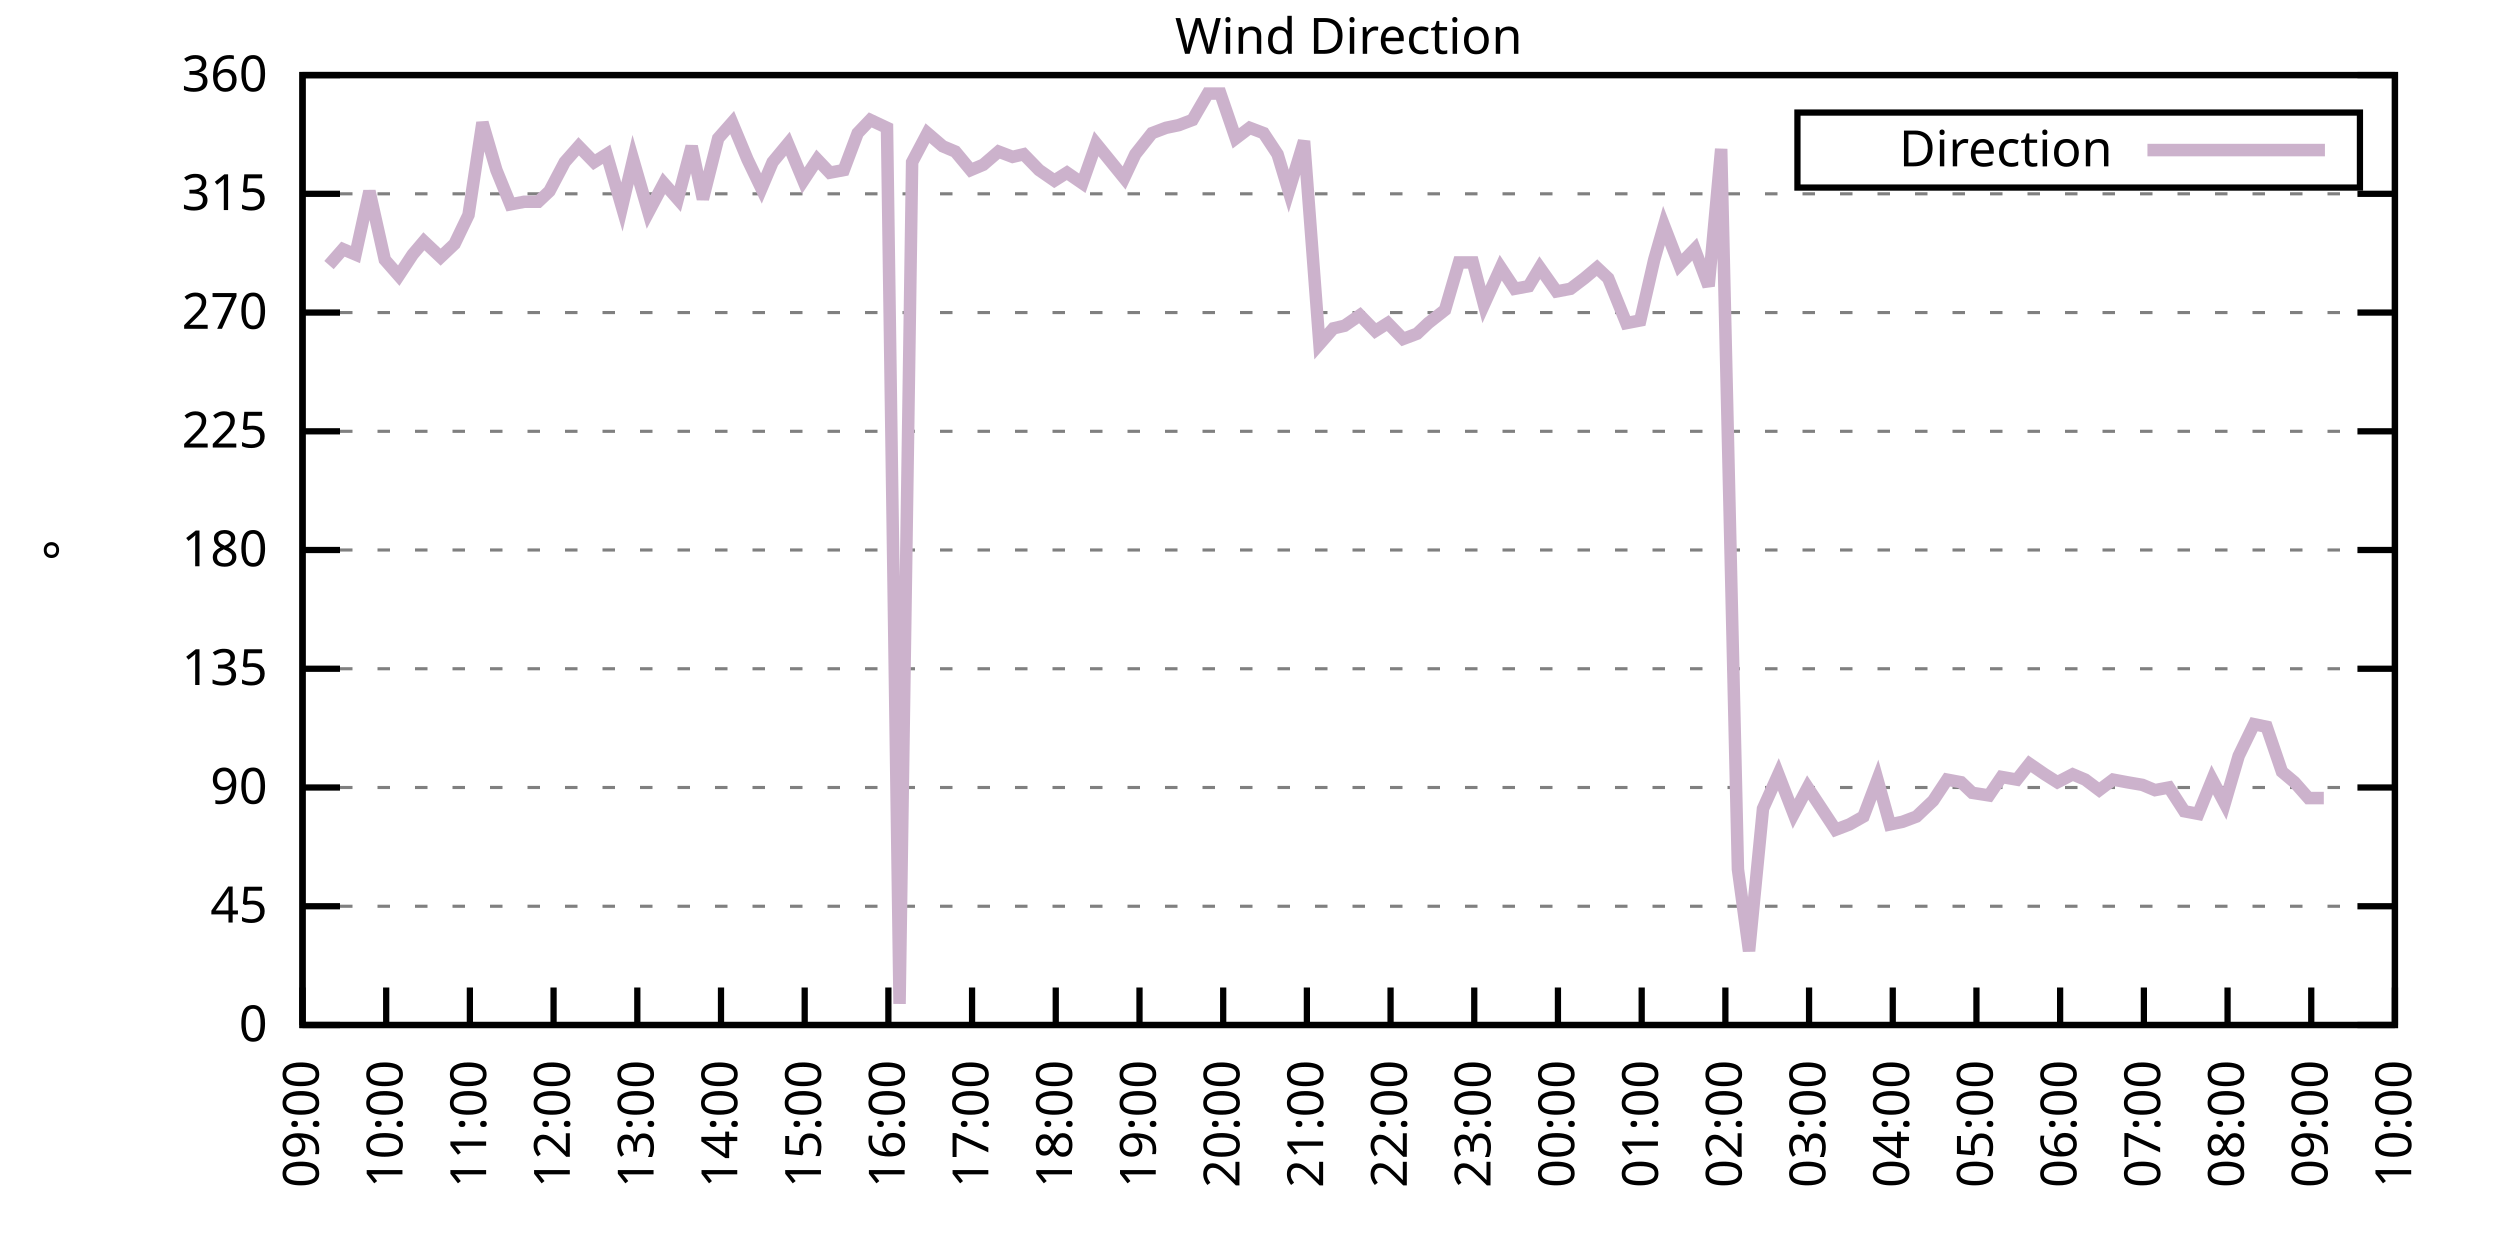
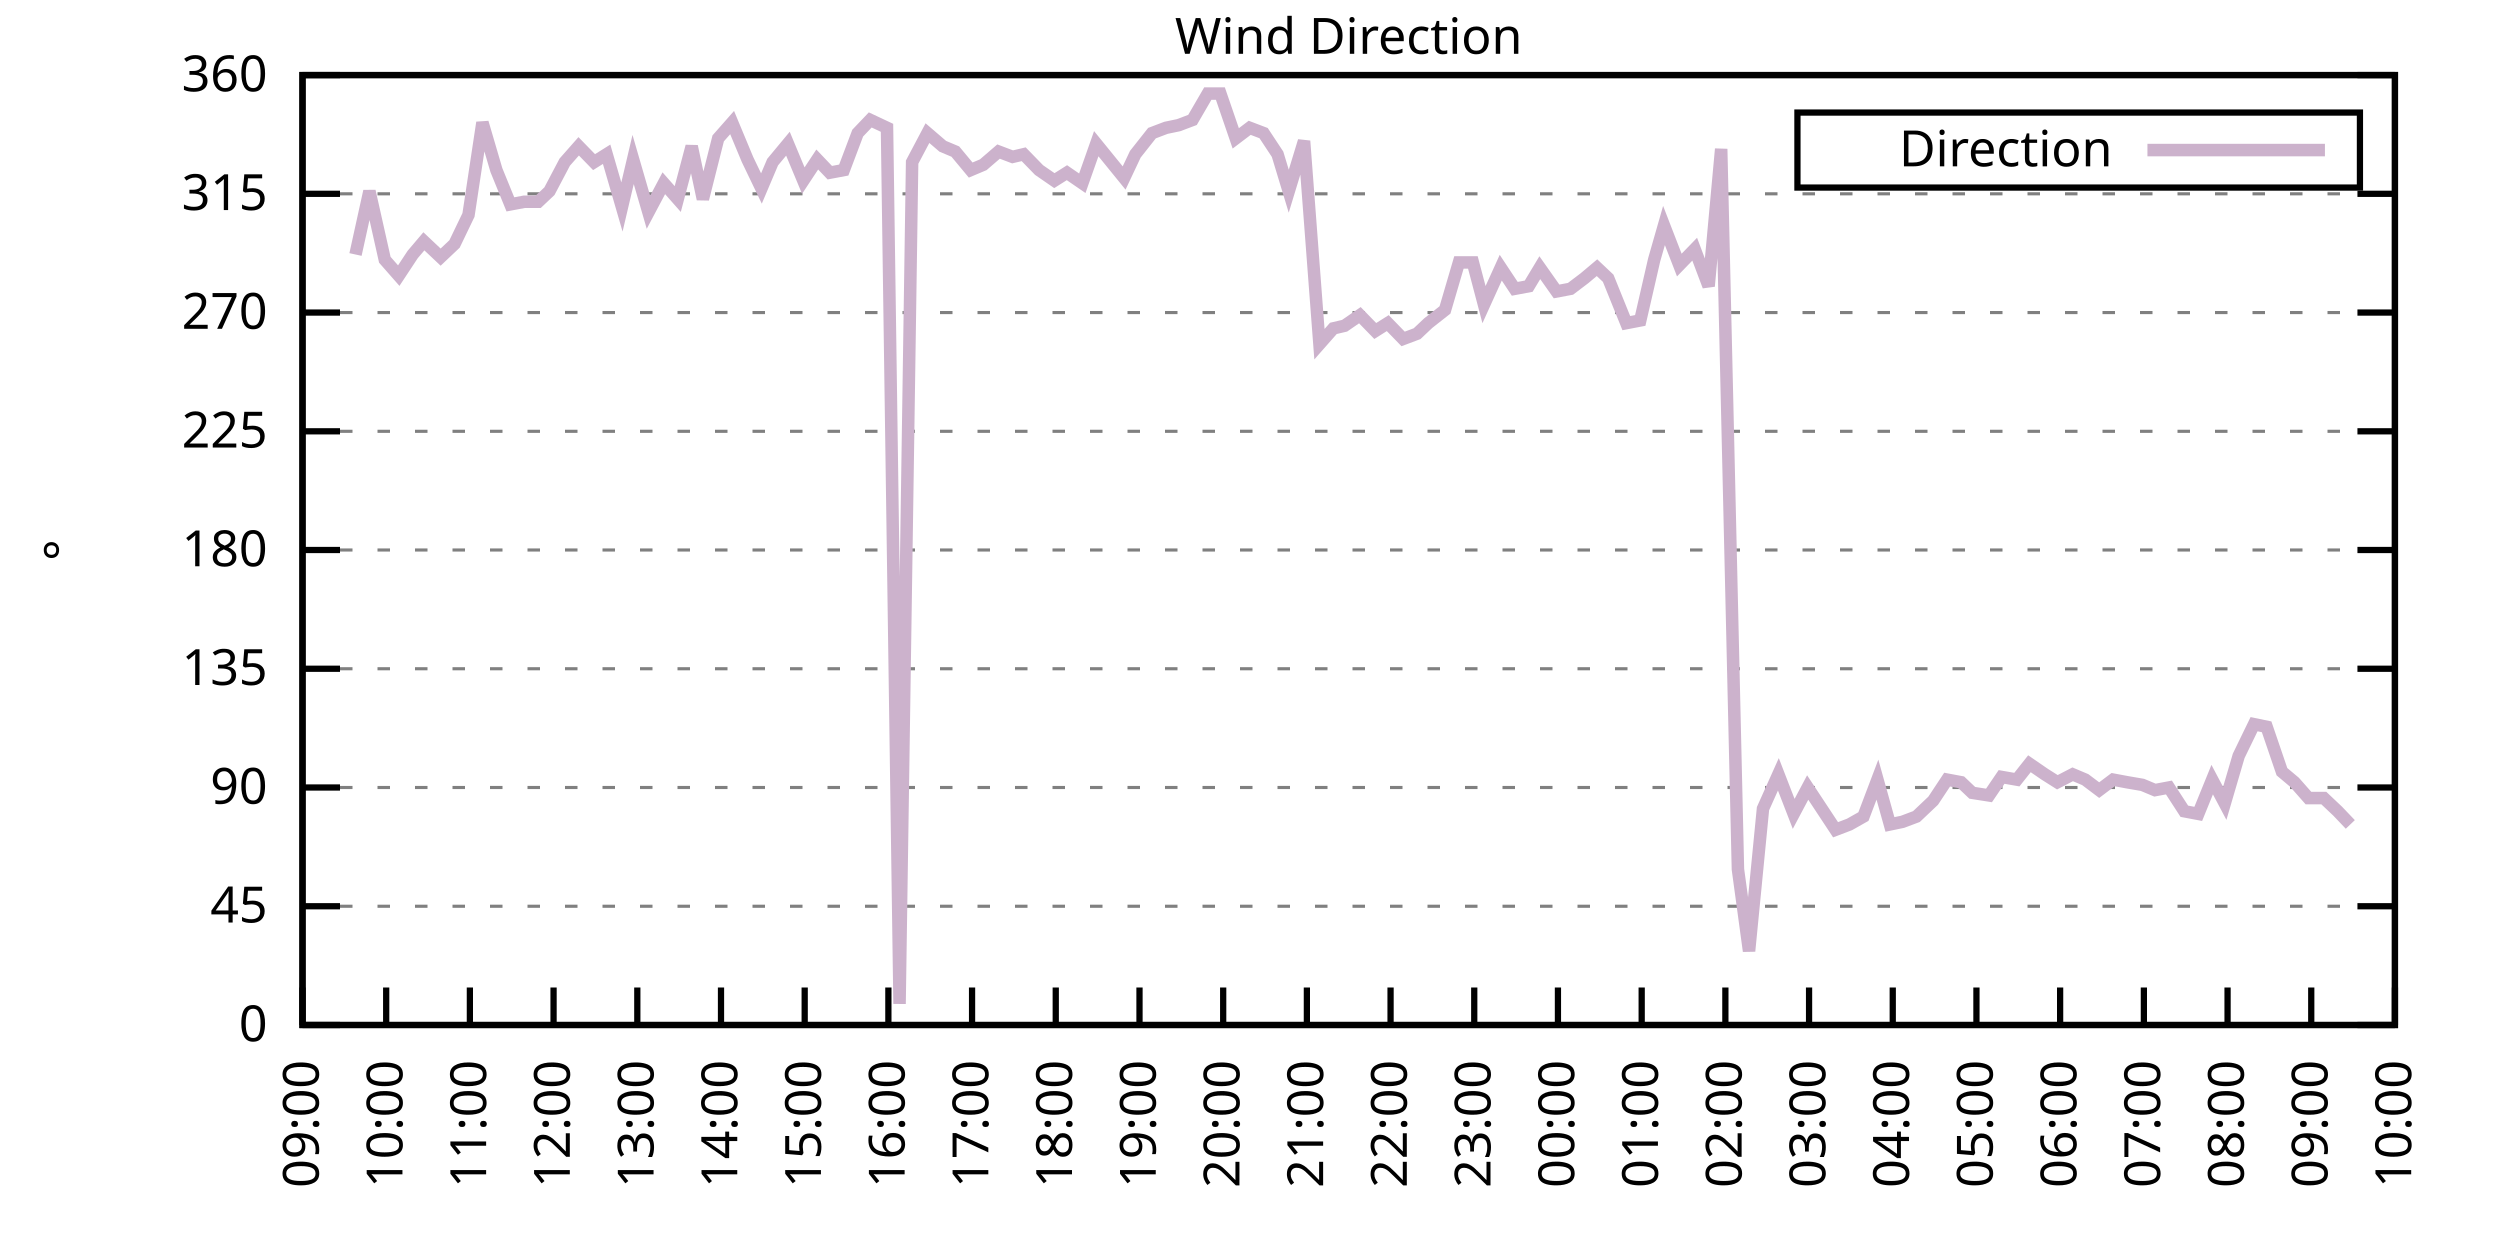
<svg xmlns="http://www.w3.org/2000/svg" xmlns:xlink="http://www.w3.org/1999/xlink" width="400" height="200" viewBox="0 0 400 200">
  <g id="gnuplot_canvas">
    <rect x="0" y="0" width="400" height="200" fill="none" />
    <defs>
      <circle id="gpDot" r="0.5" stroke-width="0.5" stroke="currentColor" />
      <path id="gpPt0" stroke-width="0.333" stroke="currentColor" d="M-1,0 h2 M0,-1 v2" />
      <path id="gpPt1" stroke-width="0.333" stroke="currentColor" d="M-1,-1 L1,1 M1,-1 L-1,1" />
      <path id="gpPt2" stroke-width="0.333" stroke="currentColor" d="M-1,0 L1,0 M0,-1 L0,1 M-1,-1 L1,1 M-1,1 L1,-1" />
      <rect id="gpPt3" stroke-width="0.333" stroke="currentColor" x="-1" y="-1" width="2" height="2" />
      <rect id="gpPt4" stroke-width="0.333" stroke="currentColor" fill="currentColor" x="-1" y="-1" width="2" height="2" />
      <circle id="gpPt5" stroke-width="0.333" stroke="currentColor" cx="0" cy="0" r="1" />
      <use xlink:href="#gpPt5" id="gpPt6" fill="currentColor" stroke="none" />
      <path id="gpPt7" stroke-width="0.333" stroke="currentColor" d="M0,-1.33 L-1.33,0.67 L1.33,0.67 z" />
      <use xlink:href="#gpPt7" id="gpPt8" fill="currentColor" stroke="none" />
      <use xlink:href="#gpPt7" id="gpPt9" stroke="currentColor" transform="rotate(180)" />
      <use xlink:href="#gpPt9" id="gpPt10" fill="currentColor" stroke="none" />
      <use xlink:href="#gpPt3" id="gpPt11" stroke="currentColor" transform="rotate(45)" />
      <use xlink:href="#gpPt11" id="gpPt12" fill="currentColor" stroke="none" />
      <path id="gpPt13" stroke-width="0.333" stroke="currentColor" d="M0,1.330 L1.265,0.411 L0.782,-1.067 L-0.782,-1.076 L-1.265,0.411 z" />
      <use xlink:href="#gpPt13" id="gpPt14" fill="currentColor" stroke="none" />
      <filter id="textbox" filterUnits="objectBoundingBox" x="0" y="0" height="1" width="1">
        <feFlood flood-color="white" flood-opacity="1" result="bgnd" />
        <feComposite in="SourceGraphic" in2="bgnd" operator="atop" />
      </filter>
      <filter id="greybox" filterUnits="objectBoundingBox" x="0" y="0" height="1" width="1">
        <feFlood flood-color="lightgrey" flood-opacity="1" result="grey" />
        <feComposite in="SourceGraphic" in2="grey" operator="atop" />
      </filter>
    </defs>
    <g fill="none" color="white" stroke="currentColor" stroke-width="1.00" stroke-linecap="butt" stroke-linejoin="miter">
</g>
    <g fill="none" color="black" stroke="currentColor" stroke-width="1.00" stroke-linecap="butt" stroke-linejoin="miter">
      <g stroke="none" shape-rendering="crispEdges">
        <polygon fill="rgb(255, 255, 255)" points="48.40,164.00 383.18,164.00 383.18,12.02 48.40,12.02 " />
      </g>
    </g>
    <g fill="none" color="black" stroke="currentColor" stroke-width="1.00" stroke-linecap="butt" stroke-linejoin="miter">
</g>
    <g fill="none" color="black" stroke="black" stroke-width="0.50" stroke-linecap="butt" stroke-linejoin="miter">
</g>
    <g fill="none" color="gray" stroke="currentColor" stroke-width="0.50" stroke-linecap="butt" stroke-linejoin="miter">
      <path stroke="gray" stroke-dasharray="2,4" class="gridline" d="M48.40,164.00 L383.19,164.00  " />
    </g>
    <g fill="none" color="gray" stroke="gray" stroke-width="1.00" stroke-linecap="butt" stroke-linejoin="miter">
</g>
    <g fill="none" color="black" stroke="currentColor" stroke-width="1.00" stroke-linecap="butt" stroke-linejoin="miter">
      <path stroke="black" d="M48.40,164.00 L54.40,164.00 M383.19,164.00 L377.19,164.00  " />
      <g transform="translate(42.80,166.60)" stroke="none" fill="black" font-family="Sans" font-size="8.00" text-anchor="end">
        <text>
          <tspan font-family="Sans"> 0</tspan>
        </text>
      </g>
    </g>
    <g fill="none" color="black" stroke="currentColor" stroke-width="1.00" stroke-linecap="butt" stroke-linejoin="miter">
</g>
    <g fill="none" color="black" stroke="black" stroke-width="0.50" stroke-linecap="butt" stroke-linejoin="miter">
</g>
    <g fill="none" color="gray" stroke="currentColor" stroke-width="0.50" stroke-linecap="butt" stroke-linejoin="miter">
      <path stroke="gray" stroke-dasharray="2,4" class="gridline" d="M48.40,145.00 L383.19,145.00  " />
    </g>
    <g fill="none" color="gray" stroke="gray" stroke-width="1.00" stroke-linecap="butt" stroke-linejoin="miter">
</g>
    <g fill="none" color="black" stroke="currentColor" stroke-width="1.00" stroke-linecap="butt" stroke-linejoin="miter">
      <path stroke="black" d="M48.40,145.00 L54.40,145.00 M383.19,145.00 L377.19,145.00  " />
      <g transform="translate(42.80,147.60)" stroke="none" fill="black" font-family="Sans" font-size="8.00" text-anchor="end">
        <text>
          <tspan font-family="Sans"> 45</tspan>
        </text>
      </g>
    </g>
    <g fill="none" color="black" stroke="currentColor" stroke-width="1.00" stroke-linecap="butt" stroke-linejoin="miter">
</g>
    <g fill="none" color="black" stroke="black" stroke-width="0.50" stroke-linecap="butt" stroke-linejoin="miter">
</g>
    <g fill="none" color="gray" stroke="currentColor" stroke-width="0.50" stroke-linecap="butt" stroke-linejoin="miter">
      <path stroke="gray" stroke-dasharray="2,4" class="gridline" d="M48.40,126.00 L383.19,126.00  " />
    </g>
    <g fill="none" color="gray" stroke="gray" stroke-width="1.00" stroke-linecap="butt" stroke-linejoin="miter">
</g>
    <g fill="none" color="black" stroke="currentColor" stroke-width="1.00" stroke-linecap="butt" stroke-linejoin="miter">
      <path stroke="black" d="M48.40,126.00 L54.40,126.00 M383.19,126.00 L377.19,126.00  " />
      <g transform="translate(42.80,128.60)" stroke="none" fill="black" font-family="Sans" font-size="8.00" text-anchor="end">
        <text>
          <tspan font-family="Sans"> 90</tspan>
        </text>
      </g>
    </g>
    <g fill="none" color="black" stroke="currentColor" stroke-width="1.00" stroke-linecap="butt" stroke-linejoin="miter">
</g>
    <g fill="none" color="black" stroke="black" stroke-width="0.50" stroke-linecap="butt" stroke-linejoin="miter">
</g>
    <g fill="none" color="gray" stroke="currentColor" stroke-width="0.50" stroke-linecap="butt" stroke-linejoin="miter">
      <path stroke="gray" stroke-dasharray="2,4" class="gridline" d="M48.40,107.00 L383.19,107.00  " />
    </g>
    <g fill="none" color="gray" stroke="gray" stroke-width="1.00" stroke-linecap="butt" stroke-linejoin="miter">
</g>
    <g fill="none" color="black" stroke="currentColor" stroke-width="1.00" stroke-linecap="butt" stroke-linejoin="miter">
      <path stroke="black" d="M48.40,107.00 L54.40,107.00 M383.19,107.00 L377.19,107.00  " />
      <g transform="translate(42.80,109.60)" stroke="none" fill="black" font-family="Sans" font-size="8.00" text-anchor="end">
        <text>
          <tspan font-family="Sans"> 135</tspan>
        </text>
      </g>
    </g>
    <g fill="none" color="black" stroke="currentColor" stroke-width="1.00" stroke-linecap="butt" stroke-linejoin="miter">
</g>
    <g fill="none" color="black" stroke="black" stroke-width="0.50" stroke-linecap="butt" stroke-linejoin="miter">
</g>
    <g fill="none" color="gray" stroke="currentColor" stroke-width="0.50" stroke-linecap="butt" stroke-linejoin="miter">
      <path stroke="gray" stroke-dasharray="2,4" class="gridline" d="M48.40,88.00 L383.19,88.00  " />
    </g>
    <g fill="none" color="gray" stroke="gray" stroke-width="1.00" stroke-linecap="butt" stroke-linejoin="miter">
</g>
    <g fill="none" color="black" stroke="currentColor" stroke-width="1.00" stroke-linecap="butt" stroke-linejoin="miter">
      <path stroke="black" d="M48.40,88.00 L54.40,88.00 M383.19,88.00 L377.19,88.00  " />
      <g transform="translate(42.80,90.60)" stroke="none" fill="black" font-family="Sans" font-size="8.00" text-anchor="end">
        <text>
          <tspan font-family="Sans"> 180</tspan>
        </text>
      </g>
    </g>
    <g fill="none" color="black" stroke="currentColor" stroke-width="1.00" stroke-linecap="butt" stroke-linejoin="miter">
</g>
    <g fill="none" color="black" stroke="black" stroke-width="0.50" stroke-linecap="butt" stroke-linejoin="miter">
</g>
    <g fill="none" color="gray" stroke="currentColor" stroke-width="0.50" stroke-linecap="butt" stroke-linejoin="miter">
      <path stroke="gray" stroke-dasharray="2,4" class="gridline" d="M48.40,69.01 L383.19,69.01  " />
    </g>
    <g fill="none" color="gray" stroke="gray" stroke-width="1.00" stroke-linecap="butt" stroke-linejoin="miter">
</g>
    <g fill="none" color="black" stroke="currentColor" stroke-width="1.00" stroke-linecap="butt" stroke-linejoin="miter">
      <path stroke="black" d="M48.40,69.01 L54.40,69.01 M383.19,69.01 L377.19,69.01  " />
      <g transform="translate(42.80,71.61)" stroke="none" fill="black" font-family="Sans" font-size="8.00" text-anchor="end">
        <text>
          <tspan font-family="Sans"> 225</tspan>
        </text>
      </g>
    </g>
    <g fill="none" color="black" stroke="currentColor" stroke-width="1.00" stroke-linecap="butt" stroke-linejoin="miter">
</g>
    <g fill="none" color="black" stroke="black" stroke-width="0.50" stroke-linecap="butt" stroke-linejoin="miter">
</g>
    <g fill="none" color="gray" stroke="currentColor" stroke-width="0.50" stroke-linecap="butt" stroke-linejoin="miter">
      <path stroke="gray" stroke-dasharray="2,4" class="gridline" d="M48.40,50.01 L383.19,50.01  " />
    </g>
    <g fill="none" color="gray" stroke="gray" stroke-width="1.00" stroke-linecap="butt" stroke-linejoin="miter">
</g>
    <g fill="none" color="black" stroke="currentColor" stroke-width="1.00" stroke-linecap="butt" stroke-linejoin="miter">
      <path stroke="black" d="M48.40,50.01 L54.40,50.01 M383.19,50.01 L377.19,50.01  " />
      <g transform="translate(42.80,52.61)" stroke="none" fill="black" font-family="Sans" font-size="8.00" text-anchor="end">
        <text>
          <tspan font-family="Sans"> 270</tspan>
        </text>
      </g>
    </g>
    <g fill="none" color="black" stroke="currentColor" stroke-width="1.00" stroke-linecap="butt" stroke-linejoin="miter">
</g>
    <g fill="none" color="black" stroke="black" stroke-width="0.50" stroke-linecap="butt" stroke-linejoin="miter">
</g>
    <g fill="none" color="gray" stroke="currentColor" stroke-width="0.50" stroke-linecap="butt" stroke-linejoin="miter">
      <path stroke="gray" stroke-dasharray="2,4" class="gridline" d="M48.40,31.01 L383.19,31.01  " />
    </g>
    <g fill="none" color="gray" stroke="gray" stroke-width="1.00" stroke-linecap="butt" stroke-linejoin="miter">
</g>
    <g fill="none" color="black" stroke="currentColor" stroke-width="1.00" stroke-linecap="butt" stroke-linejoin="miter">
      <path stroke="black" d="M48.40,31.01 L54.40,31.01 M383.19,31.01 L377.19,31.01  " />
      <g transform="translate(42.80,33.61)" stroke="none" fill="black" font-family="Sans" font-size="8.00" text-anchor="end">
        <text>
          <tspan font-family="Sans"> 315</tspan>
        </text>
      </g>
    </g>
    <g fill="none" color="black" stroke="currentColor" stroke-width="1.00" stroke-linecap="butt" stroke-linejoin="miter">
</g>
    <g fill="none" color="black" stroke="black" stroke-width="0.50" stroke-linecap="butt" stroke-linejoin="miter">
</g>
    <g fill="none" color="gray" stroke="currentColor" stroke-width="0.50" stroke-linecap="butt" stroke-linejoin="miter">
      <path stroke="gray" stroke-dasharray="2,4" class="gridline" d="M48.40,12.01 L383.19,12.01  " />
    </g>
    <g fill="none" color="gray" stroke="gray" stroke-width="1.00" stroke-linecap="butt" stroke-linejoin="miter">
</g>
    <g fill="none" color="black" stroke="currentColor" stroke-width="1.00" stroke-linecap="butt" stroke-linejoin="miter">
      <path stroke="black" d="M48.40,12.01 L54.40,12.01 M383.19,12.01 L377.19,12.01  " />
      <g transform="translate(42.80,14.61)" stroke="none" fill="black" font-family="Sans" font-size="8.00" text-anchor="end">
        <text>
          <tspan font-family="Sans"> 360</tspan>
        </text>
      </g>
    </g>
    <g fill="none" color="black" stroke="currentColor" stroke-width="1.00" stroke-linecap="butt" stroke-linejoin="miter">
      <path stroke="black" d="M48.40,164.00 L48.40,158.00  " />
      <g transform="translate(51.00,169.60) rotate(270.00)" stroke="none" fill="black" font-family="Sans" font-size="8.00" text-anchor="end">
        <text>
          <tspan font-family="Sans">09:00</tspan>
        </text>
      </g>
    </g>
    <g fill="none" color="black" stroke="currentColor" stroke-width="1.00" stroke-linecap="butt" stroke-linejoin="miter">
      <path stroke="black" d="M61.79,164.00 L61.79,158.00  " />
      <g transform="translate(64.39,169.60) rotate(270.00)" stroke="none" fill="black" font-family="Sans" font-size="8.00" text-anchor="end">
        <text>
          <tspan font-family="Sans">10:00</tspan>
        </text>
      </g>
    </g>
    <g fill="none" color="black" stroke="currentColor" stroke-width="1.00" stroke-linecap="butt" stroke-linejoin="miter">
      <path stroke="black" d="M75.18,164.00 L75.18,158.00  " />
      <g transform="translate(77.78,169.60) rotate(270.00)" stroke="none" fill="black" font-family="Sans" font-size="8.00" text-anchor="end">
        <text>
          <tspan font-family="Sans">11:00</tspan>
        </text>
      </g>
    </g>
    <g fill="none" color="black" stroke="currentColor" stroke-width="1.00" stroke-linecap="butt" stroke-linejoin="miter">
      <path stroke="black" d="M88.57,164.00 L88.57,158.00  " />
      <g transform="translate(91.17,169.60) rotate(270.00)" stroke="none" fill="black" font-family="Sans" font-size="8.00" text-anchor="end">
        <text>
          <tspan font-family="Sans">12:00</tspan>
        </text>
      </g>
    </g>
    <g fill="none" color="black" stroke="currentColor" stroke-width="1.00" stroke-linecap="butt" stroke-linejoin="miter">
      <path stroke="black" d="M101.97,164.00 L101.97,158.00  " />
      <g transform="translate(104.57,169.60) rotate(270.00)" stroke="none" fill="black" font-family="Sans" font-size="8.00" text-anchor="end">
        <text>
          <tspan font-family="Sans">13:00</tspan>
        </text>
      </g>
    </g>
    <g fill="none" color="black" stroke="currentColor" stroke-width="1.00" stroke-linecap="butt" stroke-linejoin="miter">
      <path stroke="black" d="M115.36,164.00 L115.36,158.00  " />
      <g transform="translate(117.96,169.60) rotate(270.00)" stroke="none" fill="black" font-family="Sans" font-size="8.00" text-anchor="end">
        <text>
          <tspan font-family="Sans">14:00</tspan>
        </text>
      </g>
    </g>
    <g fill="none" color="black" stroke="currentColor" stroke-width="1.00" stroke-linecap="butt" stroke-linejoin="miter">
      <path stroke="black" d="M128.75,164.00 L128.75,158.00  " />
      <g transform="translate(131.35,169.60) rotate(270.00)" stroke="none" fill="black" font-family="Sans" font-size="8.00" text-anchor="end">
        <text>
          <tspan font-family="Sans">15:00</tspan>
        </text>
      </g>
    </g>
    <g fill="none" color="black" stroke="currentColor" stroke-width="1.00" stroke-linecap="butt" stroke-linejoin="miter">
      <path stroke="black" d="M142.14,164.00 L142.14,158.00  " />
      <g transform="translate(144.74,169.60) rotate(270.00)" stroke="none" fill="black" font-family="Sans" font-size="8.00" text-anchor="end">
        <text>
          <tspan font-family="Sans">16:00</tspan>
        </text>
      </g>
    </g>
    <g fill="none" color="black" stroke="currentColor" stroke-width="1.00" stroke-linecap="butt" stroke-linejoin="miter">
      <path stroke="black" d="M155.53,164.00 L155.53,158.00  " />
      <g transform="translate(158.13,169.60) rotate(270.00)" stroke="none" fill="black" font-family="Sans" font-size="8.00" text-anchor="end">
        <text>
          <tspan font-family="Sans">17:00</tspan>
        </text>
      </g>
    </g>
    <g fill="none" color="black" stroke="currentColor" stroke-width="1.00" stroke-linecap="butt" stroke-linejoin="miter">
      <path stroke="black" d="M168.92,164.00 L168.92,158.00  " />
      <g transform="translate(171.52,169.60) rotate(270.00)" stroke="none" fill="black" font-family="Sans" font-size="8.00" text-anchor="end">
        <text>
          <tspan font-family="Sans">18:00</tspan>
        </text>
      </g>
    </g>
    <g fill="none" color="black" stroke="currentColor" stroke-width="1.00" stroke-linecap="butt" stroke-linejoin="miter">
      <path stroke="black" d="M182.32,164.00 L182.32,158.00  " />
      <g transform="translate(184.92,169.60) rotate(270.00)" stroke="none" fill="black" font-family="Sans" font-size="8.00" text-anchor="end">
        <text>
          <tspan font-family="Sans">19:00</tspan>
        </text>
      </g>
    </g>
    <g fill="none" color="black" stroke="currentColor" stroke-width="1.00" stroke-linecap="butt" stroke-linejoin="miter">
      <path stroke="black" d="M195.71,164.00 L195.71,158.00  " />
      <g transform="translate(198.31,169.60) rotate(270.00)" stroke="none" fill="black" font-family="Sans" font-size="8.00" text-anchor="end">
        <text>
          <tspan font-family="Sans">20:00</tspan>
        </text>
      </g>
    </g>
    <g fill="none" color="black" stroke="currentColor" stroke-width="1.00" stroke-linecap="butt" stroke-linejoin="miter">
      <path stroke="black" d="M209.10,164.00 L209.10,158.00  " />
      <g transform="translate(211.70,169.60) rotate(270.00)" stroke="none" fill="black" font-family="Sans" font-size="8.00" text-anchor="end">
        <text>
          <tspan font-family="Sans">21:00</tspan>
        </text>
      </g>
    </g>
    <g fill="none" color="black" stroke="currentColor" stroke-width="1.00" stroke-linecap="butt" stroke-linejoin="miter">
      <path stroke="black" d="M222.49,164.00 L222.49,158.00  " />
      <g transform="translate(225.09,169.60) rotate(270.00)" stroke="none" fill="black" font-family="Sans" font-size="8.00" text-anchor="end">
        <text>
          <tspan font-family="Sans">22:00</tspan>
        </text>
      </g>
    </g>
    <g fill="none" color="black" stroke="currentColor" stroke-width="1.00" stroke-linecap="butt" stroke-linejoin="miter">
      <path stroke="black" d="M235.88,164.00 L235.88,158.00  " />
      <g transform="translate(238.48,169.60) rotate(270.00)" stroke="none" fill="black" font-family="Sans" font-size="8.00" text-anchor="end">
        <text>
          <tspan font-family="Sans">23:00</tspan>
        </text>
      </g>
    </g>
    <g fill="none" color="black" stroke="currentColor" stroke-width="1.00" stroke-linecap="butt" stroke-linejoin="miter">
      <path stroke="black" d="M249.27,164.00 L249.27,158.00  " />
      <g transform="translate(251.87,169.60) rotate(270.00)" stroke="none" fill="black" font-family="Sans" font-size="8.00" text-anchor="end">
        <text>
          <tspan font-family="Sans">00:00</tspan>
        </text>
      </g>
    </g>
    <g fill="none" color="black" stroke="currentColor" stroke-width="1.00" stroke-linecap="butt" stroke-linejoin="miter">
      <path stroke="black" d="M262.67,164.00 L262.67,158.00  " />
      <g transform="translate(265.27,169.60) rotate(270.00)" stroke="none" fill="black" font-family="Sans" font-size="8.00" text-anchor="end">
        <text>
          <tspan font-family="Sans">01:00</tspan>
        </text>
      </g>
    </g>
    <g fill="none" color="black" stroke="currentColor" stroke-width="1.00" stroke-linecap="butt" stroke-linejoin="miter">
      <path stroke="black" d="M276.06,164.00 L276.06,158.00  " />
      <g transform="translate(278.66,169.60) rotate(270.00)" stroke="none" fill="black" font-family="Sans" font-size="8.00" text-anchor="end">
        <text>
          <tspan font-family="Sans">02:00</tspan>
        </text>
      </g>
    </g>
    <g fill="none" color="black" stroke="currentColor" stroke-width="1.00" stroke-linecap="butt" stroke-linejoin="miter">
      <path stroke="black" d="M289.45,164.00 L289.45,158.00  " />
      <g transform="translate(292.05,169.60) rotate(270.00)" stroke="none" fill="black" font-family="Sans" font-size="8.00" text-anchor="end">
        <text>
          <tspan font-family="Sans">03:00</tspan>
        </text>
      </g>
    </g>
    <g fill="none" color="black" stroke="currentColor" stroke-width="1.00" stroke-linecap="butt" stroke-linejoin="miter">
      <path stroke="black" d="M302.84,164.00 L302.84,158.00  " />
      <g transform="translate(305.44,169.60) rotate(270.00)" stroke="none" fill="black" font-family="Sans" font-size="8.00" text-anchor="end">
        <text>
          <tspan font-family="Sans">04:00</tspan>
        </text>
      </g>
    </g>
    <g fill="none" color="black" stroke="currentColor" stroke-width="1.00" stroke-linecap="butt" stroke-linejoin="miter">
      <path stroke="black" d="M316.23,164.00 L316.23,158.00  " />
      <g transform="translate(318.83,169.60) rotate(270.00)" stroke="none" fill="black" font-family="Sans" font-size="8.00" text-anchor="end">
        <text>
          <tspan font-family="Sans">05:00</tspan>
        </text>
      </g>
    </g>
    <g fill="none" color="black" stroke="currentColor" stroke-width="1.00" stroke-linecap="butt" stroke-linejoin="miter">
      <path stroke="black" d="M329.62,164.00 L329.62,158.00  " />
      <g transform="translate(332.22,169.60) rotate(270.00)" stroke="none" fill="black" font-family="Sans" font-size="8.00" text-anchor="end">
        <text>
          <tspan font-family="Sans">06:00</tspan>
        </text>
      </g>
    </g>
    <g fill="none" color="black" stroke="currentColor" stroke-width="1.00" stroke-linecap="butt" stroke-linejoin="miter">
      <path stroke="black" d="M343.02,164.00 L343.02,158.00  " />
      <g transform="translate(345.62,169.60) rotate(270.00)" stroke="none" fill="black" font-family="Sans" font-size="8.00" text-anchor="end">
        <text>
          <tspan font-family="Sans">07:00</tspan>
        </text>
      </g>
    </g>
    <g fill="none" color="black" stroke="currentColor" stroke-width="1.00" stroke-linecap="butt" stroke-linejoin="miter">
      <path stroke="black" d="M356.41,164.00 L356.41,158.00  " />
      <g transform="translate(359.01,169.60) rotate(270.00)" stroke="none" fill="black" font-family="Sans" font-size="8.00" text-anchor="end">
        <text>
          <tspan font-family="Sans">08:00</tspan>
        </text>
      </g>
    </g>
    <g fill="none" color="black" stroke="currentColor" stroke-width="1.00" stroke-linecap="butt" stroke-linejoin="miter">
      <path stroke="black" d="M369.80,164.00 L369.80,158.00  " />
      <g transform="translate(372.40,169.60) rotate(270.00)" stroke="none" fill="black" font-family="Sans" font-size="8.00" text-anchor="end">
        <text>
          <tspan font-family="Sans">09:00</tspan>
        </text>
      </g>
    </g>
    <g fill="none" color="black" stroke="currentColor" stroke-width="1.00" stroke-linecap="butt" stroke-linejoin="miter">
      <path stroke="black" d="M383.19,164.00 L383.19,158.00  " />
      <g transform="translate(385.79,169.60) rotate(270.00)" stroke="none" fill="black" font-family="Sans" font-size="8.00" text-anchor="end">
        <text>
          <tspan font-family="Sans">10:00</tspan>
        </text>
      </g>
    </g>
    <g fill="none" color="black" stroke="currentColor" stroke-width="1.00" stroke-linecap="butt" stroke-linejoin="miter">
</g>
    <g fill="none" color="black" stroke="currentColor" stroke-width="1.00" stroke-linecap="butt" stroke-linejoin="miter">
      <path stroke="black" d="M48.40,12.01 L48.40,164.00 L383.19,164.00 L383.19,12.01 L48.40,12.01 Z  " />
    </g>
    <g fill="none" color="black" stroke="currentColor" stroke-width="1.00" stroke-linecap="butt" stroke-linejoin="miter">
</g>
    <g fill="none" color="black" stroke="currentColor" stroke-width="1.00" stroke-linecap="butt" stroke-linejoin="miter">
      <path stroke="black" d="M287.59,30.01 L287.59,18.01 L377.59,18.01 L377.59,30.01 L287.59,30.01 Z  " />
    </g>
    <g id="Wind_direction_plot_1">
      <g fill="none" color="white" stroke="black" stroke-width="2.00" stroke-linecap="butt" stroke-linejoin="miter">
</g>
      <g fill="none" color="black" stroke="currentColor" stroke-width="2.00" stroke-linecap="butt" stroke-linejoin="miter">
        <g transform="translate(337.99,26.61)" stroke="none" fill="black" font-family="Sans" font-size="8.00" text-anchor="end">
          <text>
            <tspan font-family="Sans">Direction</tspan>
          </text>
        </g>
      </g>
      <g fill="none" color="black" stroke="currentColor" stroke-width="2.00" stroke-linecap="butt" stroke-linejoin="miter">
-         <path stroke="rgb(204, 178, 204)" d="M343.59,24.01 L371.99,24.01 M52.64,42.41 L54.87,39.87 L56.88,40.72 L59.11,30.59 L61.57,41.56 L63.80,44.10   L66.03,40.72 L67.82,38.61 L70.50,41.14 L72.73,39.03 L74.96,34.39 L77.19,19.61 L79.42,27.21 L81.66,32.70   L83.89,32.28 L86.12,32.28 L87.91,30.59 L90.36,25.94 L92.59,23.41 L95.05,25.94 L97.06,24.68 L99.51,33.12   L101.30,25.52 L103.75,33.96 L106.21,29.32 L108.44,31.85 L110.67,23.41 L112.46,31.85 L114.91,22.14 L117.14,19.61   L119.60,25.52 L121.83,30.16 L123.62,25.94 L126.07,22.99 L128.53,28.90 L130.76,25.52 L132.77,27.63 L135.00,27.21   L137.23,21.30 L139.24,19.19 L141.92,20.45 L143.93,160.62 L145.94,25.94 L148.39,21.30 L150.85,23.41 L152.85,24.25   L155.31,27.21 L157.32,26.36 L159.77,24.25 L162.01,25.10 L163.79,24.68 L166.25,27.21 L168.70,28.90 L170.71,27.63   L173.17,29.32 L175.40,22.99 L179.86,28.48 L181.65,24.68 L184.32,21.30 L186.56,20.45 L188.57,20.03 L190.80,19.19   L193.25,14.97 L195.26,14.97 L197.72,22.14 L199.95,20.45 L202.18,21.30 L204.41,24.68 L206.20,30.59 L208.65,22.56   L211.11,55.07 L213.34,52.54 L215.13,52.12 L217.58,50.43 L220.04,52.96 L222.04,51.70 L224.50,54.23 L226.73,53.39   L228.52,51.70 L231.20,49.59 L233.43,41.99 L235.66,41.99 L237.44,48.74 L240.12,42.83 L242.36,46.21 L244.59,45.79   L246.37,42.83 L249.05,46.63 L251.28,46.21 L253.51,44.52 L255.52,42.83 L257.31,44.52 L260.21,51.70 L262.44,51.27   L264.67,41.56 L266.24,36.08 L268.69,42.41 L271.15,39.87 L273.38,45.79 L275.39,23.83 L278.07,139.09 L279.85,152.18   L282.08,129.38 L284.54,123.89 L286.99,130.22 L289.23,126.00 L291.46,129.38 L293.69,132.76 L295.92,131.91 L298.15,130.65   L300.39,124.74 L302.39,131.91 L304.40,131.49 L306.63,130.65 L309.31,128.11 L311.54,124.74 L313.78,125.16 L315.56,126.85   L318.24,127.27 L320.25,124.31 L322.70,124.74 L324.71,122.20 L327.17,123.89 L329.18,125.16 L331.63,123.89 L333.64,124.74   L335.87,126.42 L338.10,124.74 L340.34,125.16 L342.79,125.58 L344.80,126.42 L347.03,126.00 L349.49,129.80 L351.72,130.22   L353.95,124.74 L355.96,128.54 L358.19,120.94 L360.65,115.87 L362.66,116.29 L365.11,123.47 L367.12,125.16 L369.35,127.69   L371.81,127.69  " />
+         <path stroke="rgb(204, 178, 204)" d="M343.59,24.01 L371.99,24.01 M56.88,40.72 L59.11,30.59 L61.57,41.56 L63.80,44.10 L66.03,40.72 L67.82,38.61   L70.50,41.14 L72.73,39.03 L74.96,34.39 L77.19,19.61 L79.42,27.21 L81.66,32.70 L83.89,32.28 L86.12,32.28   L87.91,30.59 L90.36,25.94 L92.59,23.41 L95.05,25.94 L97.06,24.68 L99.51,33.12 L101.30,25.52 L103.75,33.96   L106.21,29.32 L108.44,31.85 L110.67,23.41 L112.46,31.85 L114.91,22.14 L117.14,19.61 L119.60,25.52 L121.83,30.16   L123.62,25.94 L126.07,22.99 L128.53,28.90 L130.76,25.52 L132.77,27.63 L135.00,27.21 L137.23,21.30 L139.24,19.19   L141.92,20.45 L143.93,160.62 L145.94,25.94 L148.39,21.30 L150.85,23.41 L152.85,24.25 L155.31,27.21 L157.32,26.36   L159.77,24.25 L162.01,25.10 L163.79,24.68 L166.25,27.21 L168.70,28.90 L170.71,27.63 L173.17,29.32 L175.40,22.99   L179.86,28.48 L181.65,24.68 L184.32,21.30 L186.56,20.45 L188.57,20.03 L190.80,19.19 L193.25,14.97 L195.26,14.97   L197.72,22.14 L199.95,20.45 L202.18,21.30 L204.41,24.68 L206.20,30.59 L208.65,22.56 L211.11,55.07 L213.34,52.54   L215.13,52.12 L217.58,50.43 L220.04,52.96 L222.04,51.70 L224.50,54.23 L226.73,53.39 L228.52,51.70 L231.20,49.59   L233.43,41.99 L235.66,41.99 L237.44,48.74 L240.12,42.83 L242.36,46.21 L244.59,45.79 L246.37,42.83 L249.05,46.63   L251.28,46.21 L253.51,44.52 L255.52,42.83 L257.31,44.52 L260.21,51.70 L262.44,51.27 L264.67,41.56 L266.24,36.08   L268.69,42.41 L271.15,39.87 L273.38,45.79 L275.39,23.83 L278.07,139.09 L279.85,152.18 L282.08,129.38 L284.54,123.89   L286.99,130.22 L289.23,126.00 L291.46,129.38 L293.69,132.76 L295.92,131.91 L298.15,130.65 L300.39,124.74 L302.39,131.91   L304.40,131.49 L306.63,130.65 L309.31,128.11 L311.54,124.74 L313.78,125.16 L315.56,126.85 L318.24,127.27 L320.25,124.31   L322.70,124.74 L324.71,122.20 L327.17,123.89 L329.18,125.16 L331.63,123.89 L333.64,124.74 L335.87,126.42 L338.10,124.74   L340.34,125.16 L342.79,125.58 L344.80,126.42 L347.03,126.00 L349.49,129.80 L351.72,130.22 L353.95,124.74 L355.96,128.54   L358.19,120.94 L360.65,115.87 L362.66,116.29 L365.11,123.47 L367.12,125.16 L369.35,127.69 L371.81,127.69 L374.04,129.80   L376.05,131.91  " />
      </g>
    </g>
    <g fill="none" color="black" stroke="currentColor" stroke-width="2.00" stroke-linecap="butt" stroke-linejoin="miter">
</g>
    <g fill="none" color="black" stroke="black" stroke-width="1.00" stroke-linecap="butt" stroke-linejoin="miter">
</g>
    <g fill="none" color="black" stroke="currentColor" stroke-width="1.00" stroke-linecap="butt" stroke-linejoin="miter">
      <path stroke="black" d="M48.40,12.01 L48.40,164.00 L383.19,164.00 L383.19,12.01 L48.40,12.01 Z  " />
      <g transform="translate(12.80,88.01) rotate(270.00)" stroke="none" fill="black" font-family="Sans" font-size="8.00" text-anchor="middle">
        <text>
          <tspan font-family="Sans">°</tspan>
        </text>
      </g>
    </g>
    <g fill="none" color="black" stroke="currentColor" stroke-width="1.00" stroke-linecap="butt" stroke-linejoin="miter">
</g>
    <g fill="none" color="black" stroke="currentColor" stroke-width="1.00" stroke-linecap="butt" stroke-linejoin="miter">
      <g transform="translate(215.79,8.61)" stroke="none" fill="black" font-family="Sans" font-size="8.00" text-anchor="middle">
        <text>
          <tspan font-family="Sans">Wind Direction</tspan>
        </text>
      </g>
    </g>
    <g fill="none" color="black" stroke="currentColor" stroke-width="1.00" stroke-linecap="butt" stroke-linejoin="miter">
</g>
  </g>
</svg>
